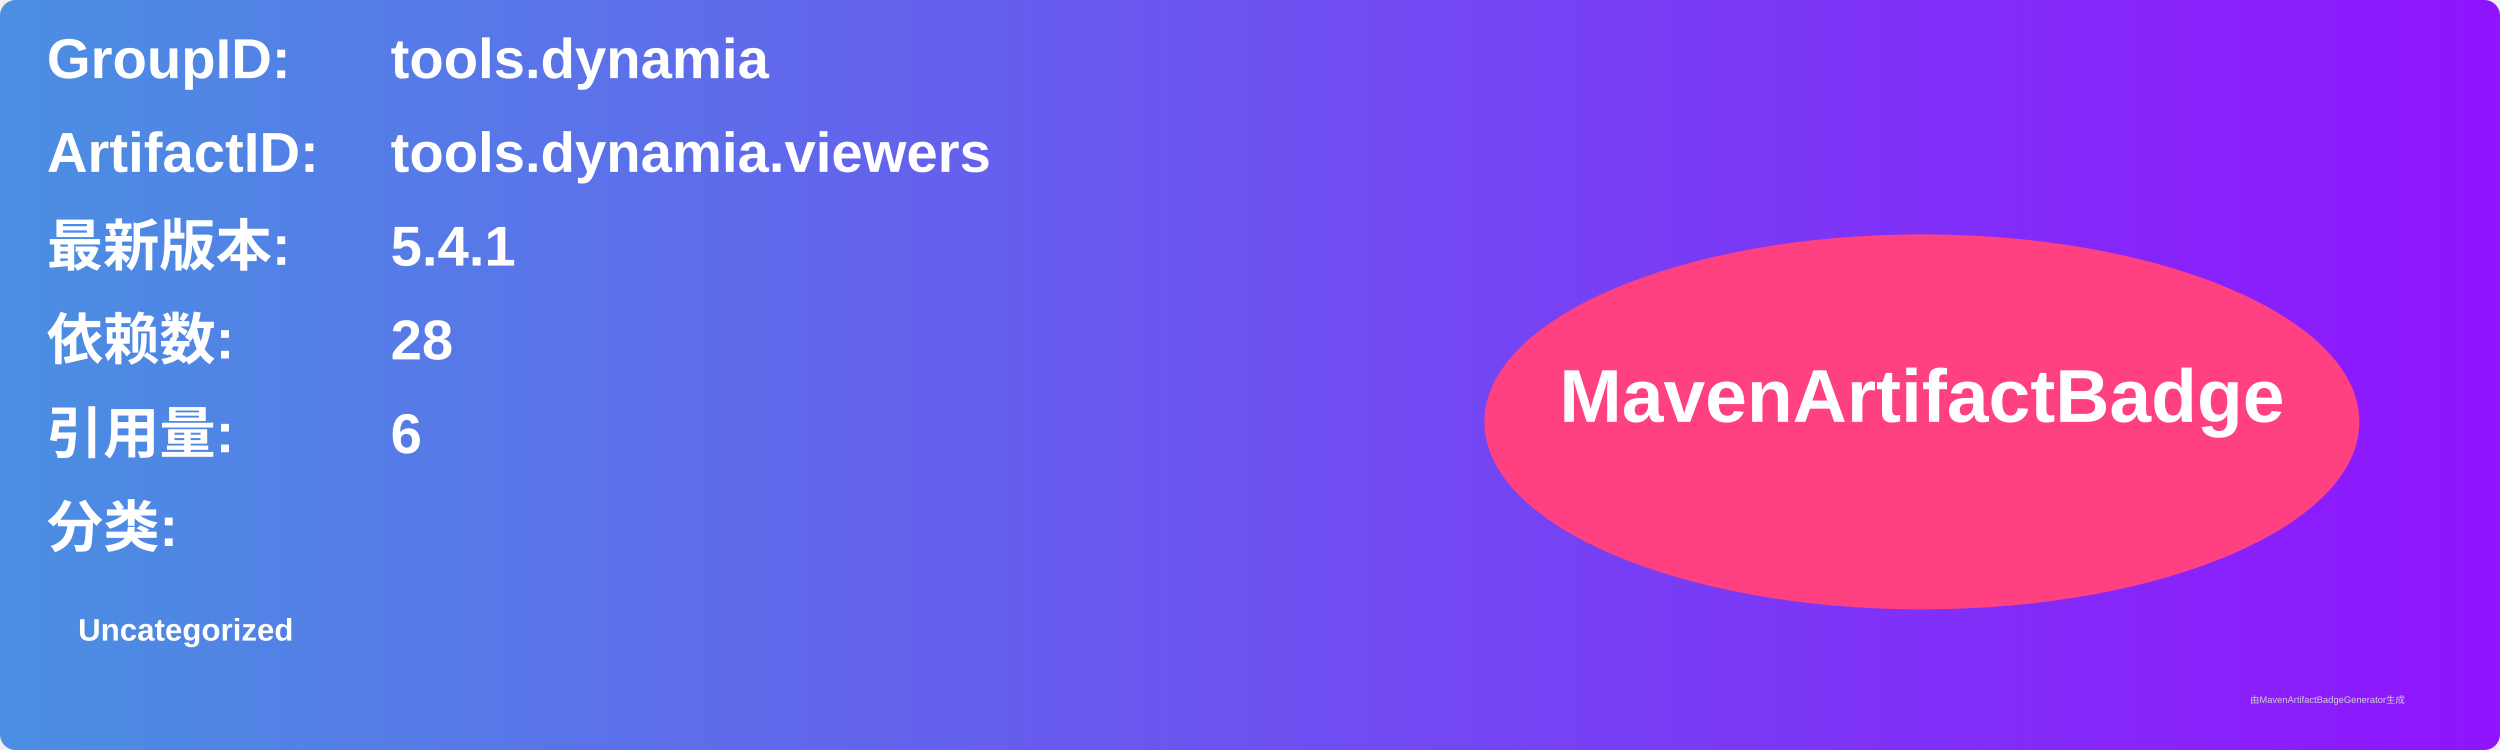
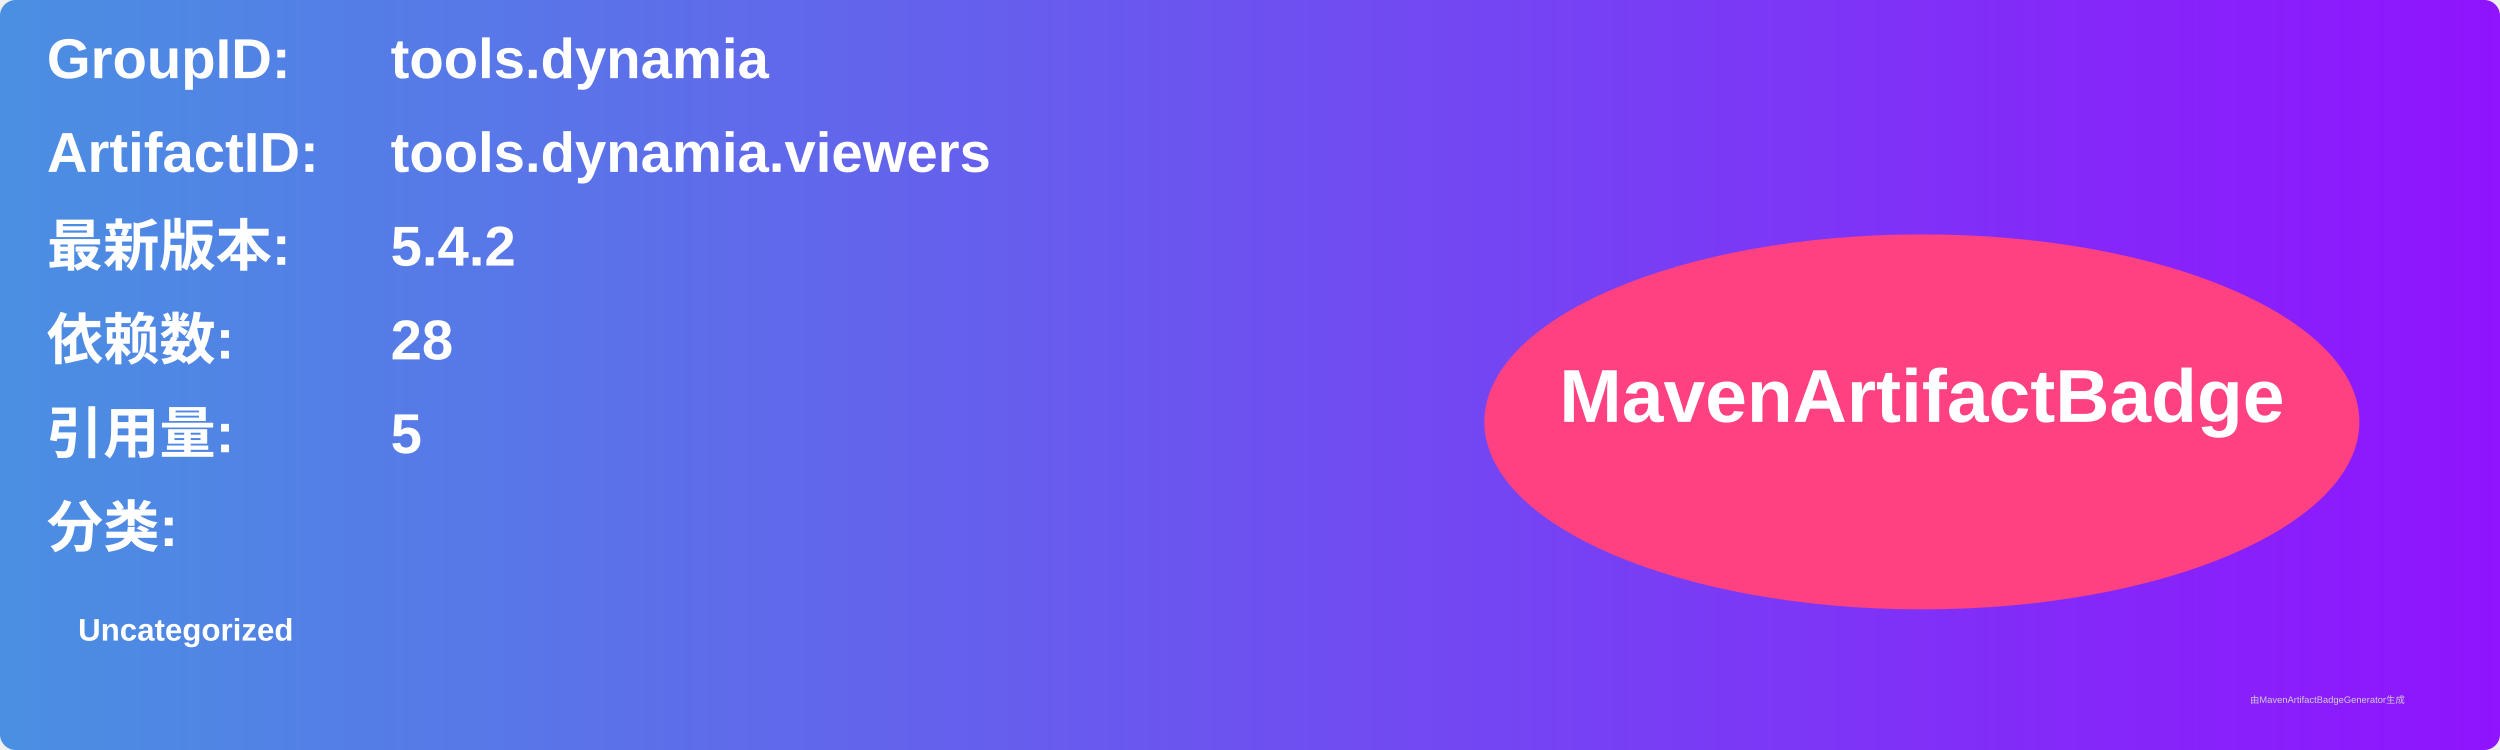
<svg xmlns="http://www.w3.org/2000/svg" width="800" height="240" viewBox="0 0 800 240">
  <linearGradient id="grad" x1="0%" y1="0%" x2="100%" y2="0%">
    <stop offset="0%" stop-color="#4a90e2" />
    <stop offset="100%" stop-color="#9013fe" />
  </linearGradient>
  <rect width="100%" height="100%" rx="5" ry="5" fill="url(#grad)" />
  <g transform="translate(15, 15)">
    <text x="0" y="10" font-family="Arial" font-size="18" fill="white" font-weight="bold" width="260">GroupID:</text>
    <text x="110" y="10" font-family="Arial" font-size="18" fill="white" font-weight="bold" width="460">tools.dynamia</text>
    <text x="0" y="40" font-family="Arial" font-size="18" fill="white" font-weight="bold" width="260">ArtifactID:</text>
    <text x="110" y="40" font-family="Arial" font-size="18" fill="white" font-weight="bold" width="460">tools.dynamia.viewers</text>
    <text x="0" y="70" font-family="Arial" font-size="18" fill="white" font-weight="bold">最新版本:</text>
    <text x="110" y="70" font-family="Arial" font-size="18" fill="white" font-weight="bold">
-       <tspan font-weight="bold">5.4.1</tspan>
+       <tspan font-weight="bold">5.4.2</tspan>
    </text>
    <text x="0" y="100" font-family="Arial" font-size="18" fill="white" font-weight="bold">依赖数: </text>
    <text x="110" y="100" font-family="Arial" font-size="18" fill="white">
      <tspan font-weight="bold">28</tspan>
    </text>
    <text x="0" y="130" font-family="Arial" font-size="18" fill="white" font-weight="bold">引用量: </text>
    <text x="110" y="130" font-family="Arial" font-size="18" fill="white">
-       <tspan font-weight="bold">6</tspan>
+       <tspan font-weight="bold">5</tspan>
    </text>
    <text x="0" y="160" font-family="Arial" font-size="18" fill="white" font-weight="bold">分类:</text>
    <text x="10" y="190" font-family="Arial" font-size="10" fill="white">
      <tspan font-weight="bold">Uncategorized</tspan>
    </text>
    <ellipse cx="600" cy="120" rx="140" ry="60" fill="#ff4081" />
    <text x="600" y="120" text-anchor="middle" font-family="Arial" font-size="24" fill="white" font-weight="bold">MavenArtifactBadge</text>
  </g>
  <text x="720" y="225" font-family="Arial" font-size="3" fill="#d0d0d0">由MavenArtifactBadgeGenerator生成</text>
</svg>
